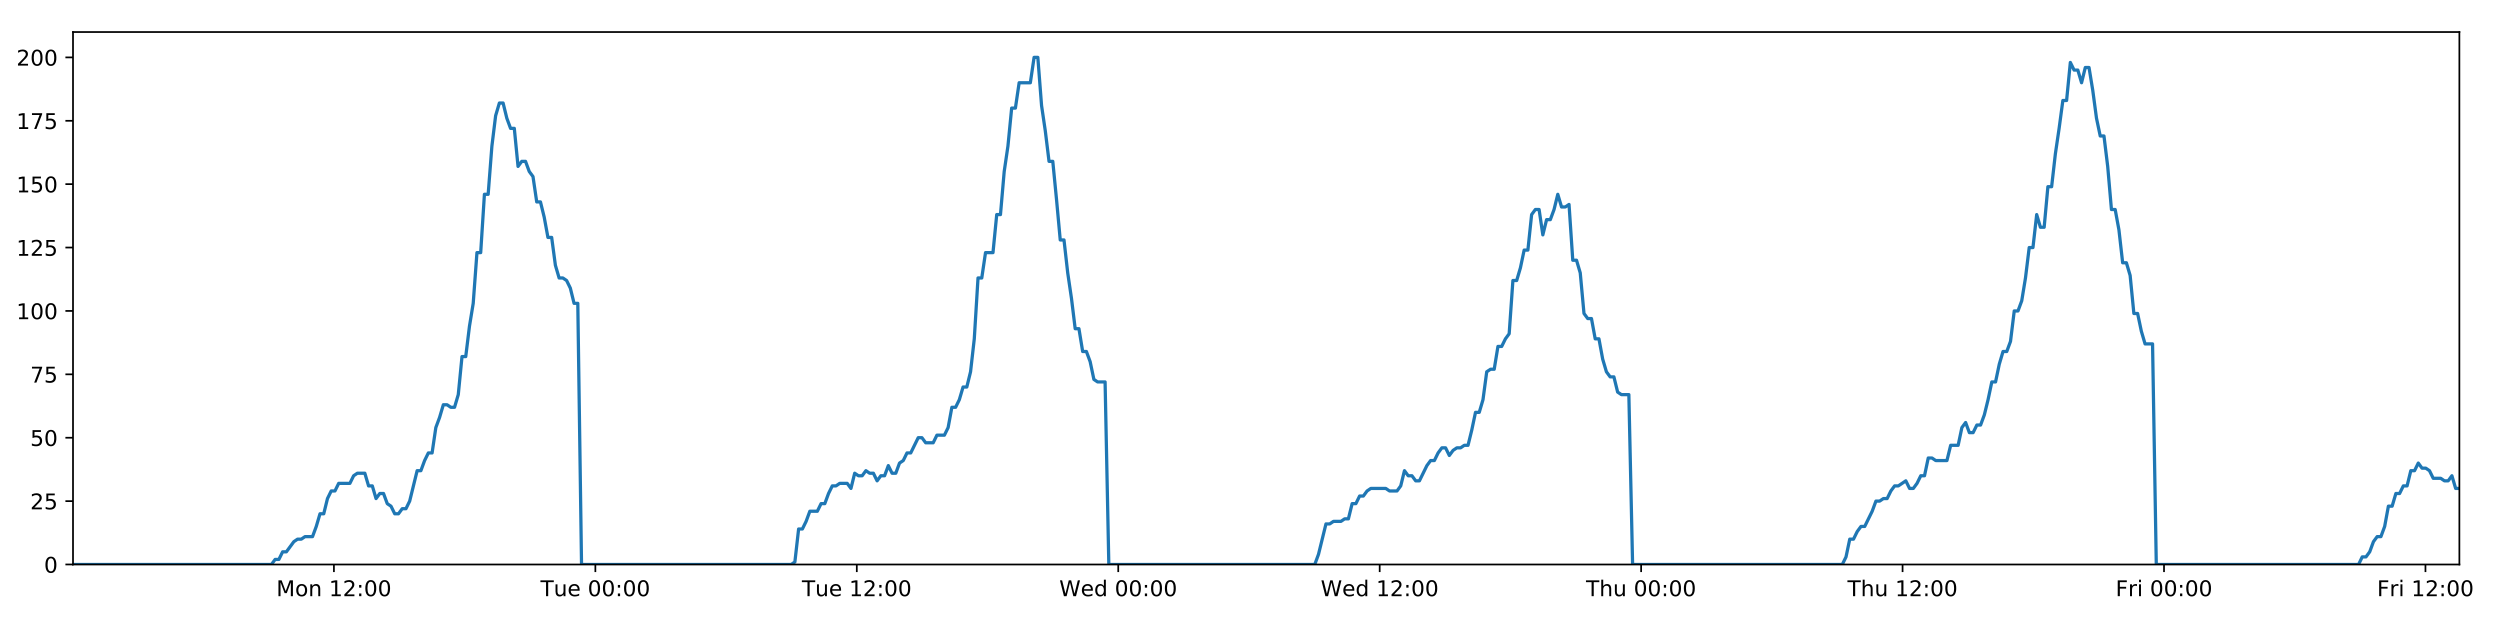
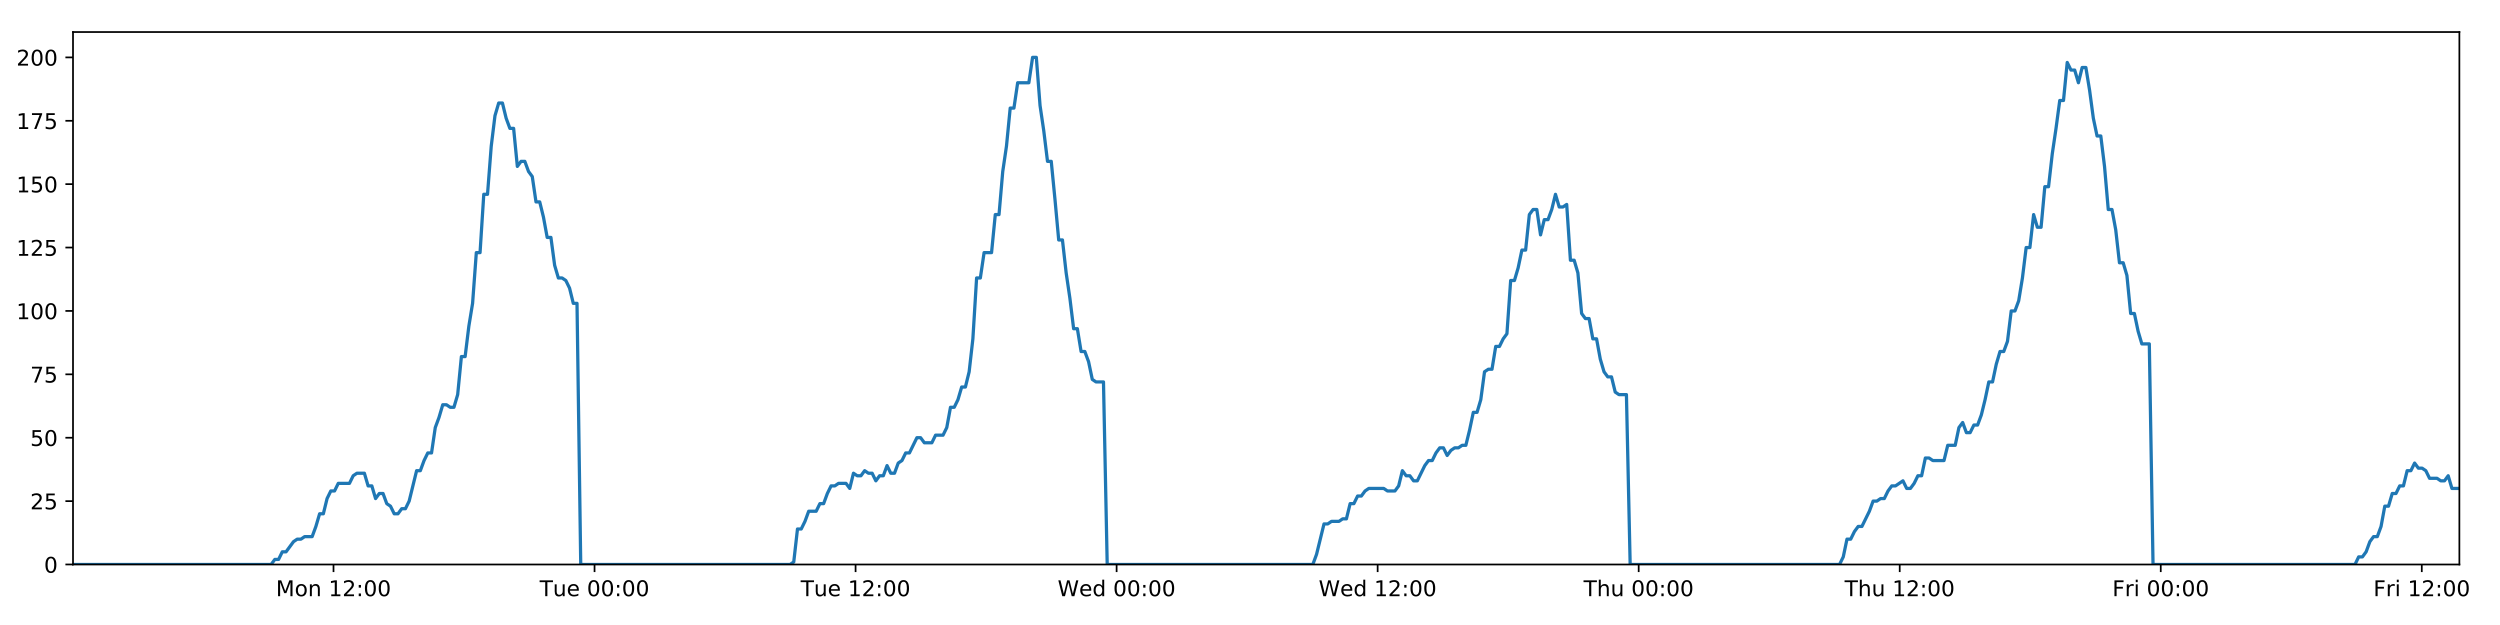
<svg xmlns="http://www.w3.org/2000/svg" xmlns:xlink="http://www.w3.org/1999/xlink" height="288pt" version="1.1" viewBox="0 0 1152 288" width="1152pt">
  <defs>
    <style type="text/css">
*{stroke-linecap:butt;stroke-linejoin:round;}
  </style>
  </defs>
  <g id="figure_1">
    <g id="patch_1">
      <path d="M 0 288  L 1152 288  L 1152 0  L 0 0  z " style="fill:#ffffff;" />
    </g>
    <g id="axes_1">
      <g id="patch_2">
        <path d="M 33.64 260.12  L 1133.28 260.12  L 1133.28 14.76  L 33.64 14.76  z " style="fill:#ffffff;" />
      </g>
      <g id="matplotlib.axis_1">
        <g id="xtick_1">
          <g id="line2d_1">
            <defs>
-               <path d="M 0 0  L 0 3.5  " id="m0976e15f6f" style="stroke:#000000;stroke-width:0.8;" />
-             </defs>
-             <g>
-               <use style="stroke:#000000;stroke-width:0.8;" x="153.869" xlink:href="#m0976e15f6f" y="260.12" />
+               <path d="M 0 0  L 0 3.5  " id="mbe8483042b" style="stroke:#000000;stroke-width:0.8;" />
+             </defs>
+             <g>
+               <use style="stroke:#000000;stroke-width:0.8;" x="153.681" xlink:href="#mbe8483042b" y="260.12" />
            </g>
          </g>
          <g id="text_1">
            <defs>
              <path d="M 9.812 72.906  L 24.516 72.906  L 43.109 23.297  L 61.812 72.906  L 76.516 72.906  L 76.516 0  L 66.891 0  L 66.891 64.016  L 48.094 14.016  L 38.188 14.016  L 19.391 64.016  L 19.391 0  L 9.812 0  z " id="DejaVuSans-77" />
              <path d="M 30.609 48.391  Q 23.391 48.391 19.188 42.75  Q 14.984 37.109 14.984 27.297  Q 14.984 17.484 19.156 11.844  Q 23.344 6.203 30.609 6.203  Q 37.797 6.203 41.984 11.859  Q 46.188 17.531 46.188 27.297  Q 46.188 37.016 41.984 42.703  Q 37.797 48.391 30.609 48.391  z M 30.609 56  Q 42.328 56 49.016 48.375  Q 55.719 40.766 55.719 27.297  Q 55.719 13.875 49.016 6.219  Q 42.328 -1.422 30.609 -1.422  Q 18.844 -1.422 12.172 6.219  Q 5.516 13.875 5.516 27.297  Q 5.516 40.766 12.172 48.375  Q 18.844 56 30.609 56  z " id="DejaVuSans-111" />
              <path d="M 54.891 33.016  L 54.891 0  L 45.906 0  L 45.906 32.719  Q 45.906 40.484 42.875 44.328  Q 39.844 48.188 33.797 48.188  Q 26.516 48.188 22.312 43.547  Q 18.109 38.922 18.109 30.906  L 18.109 0  L 9.078 0  L 9.078 54.688  L 18.109 54.688  L 18.109 46.188  Q 21.344 51.125 25.703 53.562  Q 30.078 56 35.797 56  Q 45.219 56 50.047 50.172  Q 54.891 44.344 54.891 33.016  z " id="DejaVuSans-110" />
              <path id="DejaVuSans-32" />
              <path d="M 12.406 8.297  L 28.516 8.297  L 28.516 63.922  L 10.984 60.406  L 10.984 69.391  L 28.422 72.906  L 38.281 72.906  L 38.281 8.297  L 54.391 8.297  L 54.391 0  L 12.406 0  z " id="DejaVuSans-49" />
              <path d="M 19.188 8.297  L 53.609 8.297  L 53.609 0  L 7.328 0  L 7.328 8.297  Q 12.938 14.109 22.625 23.891  Q 32.328 33.688 34.812 36.531  Q 39.547 41.844 41.422 45.531  Q 43.312 49.219 43.312 52.781  Q 43.312 58.594 39.234 62.25  Q 35.156 65.922 28.609 65.922  Q 23.969 65.922 18.812 64.312  Q 13.672 62.703 7.812 59.422  L 7.812 69.391  Q 13.766 71.781 18.938 73  Q 24.125 74.219 28.422 74.219  Q 39.75 74.219 46.484 68.547  Q 53.219 62.891 53.219 53.422  Q 53.219 48.922 51.531 44.891  Q 49.859 40.875 45.406 35.406  Q 44.188 33.984 37.641 27.219  Q 31.109 20.453 19.188 8.297  z " id="DejaVuSans-50" />
              <path d="M 11.719 12.406  L 22.016 12.406  L 22.016 0  L 11.719 0  z M 11.719 51.703  L 22.016 51.703  L 22.016 39.312  L 11.719 39.312  z " id="DejaVuSans-58" />
              <path d="M 31.781 66.406  Q 24.172 66.406 20.328 58.906  Q 16.5 51.422 16.5 36.375  Q 16.5 21.391 20.328 13.891  Q 24.172 6.391 31.781 6.391  Q 39.453 6.391 43.281 13.891  Q 47.125 21.391 47.125 36.375  Q 47.125 51.422 43.281 58.906  Q 39.453 66.406 31.781 66.406  z M 31.781 74.219  Q 44.047 74.219 50.516 64.516  Q 56.984 54.828 56.984 36.375  Q 56.984 17.969 50.516 8.266  Q 44.047 -1.422 31.781 -1.422  Q 19.531 -1.422 13.062 8.266  Q 6.594 17.969 6.594 36.375  Q 6.594 54.828 13.062 64.516  Q 19.531 74.219 31.781 74.219  z " id="DejaVuSans-48" />
            </defs>
-             <g transform="translate(127.3279 274.7184)scale(0.1 -0.1)">
+             <g transform="translate(127.1402 274.7184)scale(0.1 -0.1)">
              <use xlink:href="#DejaVuSans-77" />
              <use x="86.279" xlink:href="#DejaVuSans-111" />
              <use x="147.461" xlink:href="#DejaVuSans-110" />
              <use x="210.84" xlink:href="#DejaVuSans-32" />
              <use x="242.627" xlink:href="#DejaVuSans-49" />
              <use x="306.25" xlink:href="#DejaVuSans-50" />
              <use x="369.873" xlink:href="#DejaVuSans-58" />
              <use x="403.564" xlink:href="#DejaVuSans-48" />
              <use x="467.188" xlink:href="#DejaVuSans-48" />
            </g>
          </g>
        </g>
        <g id="xtick_2">
          <g id="line2d_2">
            <g>
-               <use style="stroke:#000000;stroke-width:0.8;" x="274.341" xlink:href="#m0976e15f6f" y="260.12" />
+               <use style="stroke:#000000;stroke-width:0.8;" x="273.965" xlink:href="#mbe8483042b" y="260.12" />
            </g>
          </g>
          <g id="text_2">
            <defs>
              <path d="M -0.297 72.906  L 61.375 72.906  L 61.375 64.594  L 35.5 64.594  L 35.5 0  L 25.594 0  L 25.594 64.594  L -0.297 64.594  z " id="DejaVuSans-84" />
              <path d="M 8.5 21.578  L 8.5 54.688  L 17.484 54.688  L 17.484 21.922  Q 17.484 14.156 20.5 10.266  Q 23.531 6.391 29.594 6.391  Q 36.859 6.391 41.078 11.031  Q 45.312 15.672 45.312 23.688  L 45.312 54.688  L 54.297 54.688  L 54.297 0  L 45.312 0  L 45.312 8.406  Q 42.047 3.422 37.719 1  Q 33.406 -1.422 27.688 -1.422  Q 18.266 -1.422 13.375 4.438  Q 8.5 10.297 8.5 21.578  z M 31.109 56  z " id="DejaVuSans-117" />
              <path d="M 56.203 29.594  L 56.203 25.203  L 14.891 25.203  Q 15.484 15.922 20.484 11.062  Q 25.484 6.203 34.422 6.203  Q 39.594 6.203 44.453 7.469  Q 49.312 8.734 54.109 11.281  L 54.109 2.781  Q 49.266 0.734 44.188 -0.344  Q 39.109 -1.422 33.891 -1.422  Q 20.797 -1.422 13.156 6.188  Q 5.516 13.812 5.516 26.812  Q 5.516 40.234 12.766 48.109  Q 20.016 56 32.328 56  Q 43.359 56 49.781 48.891  Q 56.203 41.797 56.203 29.594  z M 47.219 32.234  Q 47.125 39.594 43.094 43.984  Q 39.062 48.391 32.422 48.391  Q 24.906 48.391 20.391 44.141  Q 15.875 39.891 15.188 32.172  z " id="DejaVuSans-101" />
            </defs>
-             <g transform="translate(249.0554 274.7184)scale(0.1 -0.1)">
+             <g transform="translate(248.6795 274.7184)scale(0.1 -0.1)">
              <use xlink:href="#DejaVuSans-84" />
              <use x="60.85" xlink:href="#DejaVuSans-117" />
              <use x="124.229" xlink:href="#DejaVuSans-101" />
              <use x="185.752" xlink:href="#DejaVuSans-32" />
              <use x="217.539" xlink:href="#DejaVuSans-48" />
              <use x="281.162" xlink:href="#DejaVuSans-48" />
              <use x="344.785" xlink:href="#DejaVuSans-58" />
              <use x="378.477" xlink:href="#DejaVuSans-48" />
              <use x="442.1" xlink:href="#DejaVuSans-48" />
            </g>
          </g>
        </g>
        <g id="xtick_3">
          <g id="line2d_3">
            <g>
-               <use style="stroke:#000000;stroke-width:0.8;" x="394.814" xlink:href="#m0976e15f6f" y="260.12" />
+               <use style="stroke:#000000;stroke-width:0.8;" x="394.25" xlink:href="#mbe8483042b" y="260.12" />
            </g>
          </g>
          <g id="text_3">
-             <g transform="translate(369.5282 274.7184)scale(0.1 -0.1)">
+             <g transform="translate(368.9641 274.7184)scale(0.1 -0.1)">
              <use xlink:href="#DejaVuSans-84" />
              <use x="60.85" xlink:href="#DejaVuSans-117" />
              <use x="124.229" xlink:href="#DejaVuSans-101" />
              <use x="185.752" xlink:href="#DejaVuSans-32" />
              <use x="217.539" xlink:href="#DejaVuSans-49" />
              <use x="281.162" xlink:href="#DejaVuSans-50" />
              <use x="344.785" xlink:href="#DejaVuSans-58" />
              <use x="378.477" xlink:href="#DejaVuSans-48" />
              <use x="442.1" xlink:href="#DejaVuSans-48" />
            </g>
          </g>
        </g>
        <g id="xtick_4">
          <g id="line2d_4">
            <g>
-               <use style="stroke:#000000;stroke-width:0.8;" x="515.287" xlink:href="#m0976e15f6f" y="260.12" />
+               <use style="stroke:#000000;stroke-width:0.8;" x="514.535" xlink:href="#mbe8483042b" y="260.12" />
            </g>
          </g>
          <g id="text_4">
            <defs>
              <path d="M 3.328 72.906  L 13.281 72.906  L 28.609 11.281  L 43.891 72.906  L 54.984 72.906  L 70.312 11.281  L 85.594 72.906  L 95.609 72.906  L 77.297 0  L 64.891 0  L 49.516 63.281  L 33.984 0  L 21.578 0  z " id="DejaVuSans-87" />
              <path d="M 45.406 46.391  L 45.406 75.984  L 54.391 75.984  L 54.391 0  L 45.406 0  L 45.406 8.203  Q 42.578 3.328 38.25 0.953  Q 33.938 -1.422 27.875 -1.422  Q 17.969 -1.422 11.734 6.484  Q 5.516 14.406 5.516 27.297  Q 5.516 40.188 11.734 48.094  Q 17.969 56 27.875 56  Q 33.938 56 38.25 53.625  Q 42.578 51.266 45.406 46.391  z M 14.797 27.297  Q 14.797 17.391 18.875 11.75  Q 22.953 6.109 30.078 6.109  Q 37.203 6.109 41.297 11.75  Q 45.406 17.391 45.406 27.297  Q 45.406 37.203 41.297 42.844  Q 37.203 48.484 30.078 48.484  Q 22.953 48.484 18.875 42.844  Q 14.797 37.203 14.797 27.297  z " id="DejaVuSans-100" />
            </defs>
-             <g transform="translate(488.0979 274.7184)scale(0.1 -0.1)">
+             <g transform="translate(487.3457 274.7184)scale(0.1 -0.1)">
              <use xlink:href="#DejaVuSans-87" />
              <use x="98.799" xlink:href="#DejaVuSans-101" />
              <use x="160.322" xlink:href="#DejaVuSans-100" />
              <use x="223.799" xlink:href="#DejaVuSans-32" />
              <use x="255.586" xlink:href="#DejaVuSans-48" />
              <use x="319.209" xlink:href="#DejaVuSans-48" />
              <use x="382.832" xlink:href="#DejaVuSans-58" />
              <use x="416.523" xlink:href="#DejaVuSans-48" />
              <use x="480.146" xlink:href="#DejaVuSans-48" />
            </g>
          </g>
        </g>
        <g id="xtick_5">
          <g id="line2d_5">
            <g>
-               <use style="stroke:#000000;stroke-width:0.8;" x="635.76" xlink:href="#m0976e15f6f" y="260.12" />
+               <use style="stroke:#000000;stroke-width:0.8;" x="634.819" xlink:href="#mbe8483042b" y="260.12" />
            </g>
          </g>
          <g id="text_5">
-             <g transform="translate(608.5707 274.7184)scale(0.1 -0.1)">
+             <g transform="translate(607.6303 274.7184)scale(0.1 -0.1)">
              <use xlink:href="#DejaVuSans-87" />
              <use x="98.799" xlink:href="#DejaVuSans-101" />
              <use x="160.322" xlink:href="#DejaVuSans-100" />
              <use x="223.799" xlink:href="#DejaVuSans-32" />
              <use x="255.586" xlink:href="#DejaVuSans-49" />
              <use x="319.209" xlink:href="#DejaVuSans-50" />
              <use x="382.832" xlink:href="#DejaVuSans-58" />
              <use x="416.523" xlink:href="#DejaVuSans-48" />
              <use x="480.146" xlink:href="#DejaVuSans-48" />
            </g>
          </g>
        </g>
        <g id="xtick_6">
          <g id="line2d_6">
            <g>
-               <use style="stroke:#000000;stroke-width:0.8;" x="756.233" xlink:href="#m0976e15f6f" y="260.12" />
+               <use style="stroke:#000000;stroke-width:0.8;" x="755.104" xlink:href="#mbe8483042b" y="260.12" />
            </g>
          </g>
          <g id="text_6">
            <defs>
              <path d="M 54.891 33.016  L 54.891 0  L 45.906 0  L 45.906 32.719  Q 45.906 40.484 42.875 44.328  Q 39.844 48.188 33.797 48.188  Q 26.516 48.188 22.312 43.547  Q 18.109 38.922 18.109 30.906  L 18.109 0  L 9.078 0  L 9.078 75.984  L 18.109 75.984  L 18.109 46.188  Q 21.344 51.125 25.703 53.562  Q 30.078 56 35.797 56  Q 45.219 56 50.047 50.172  Q 54.891 44.344 54.891 33.016  z " id="DejaVuSans-104" />
            </defs>
-             <g transform="translate(730.8427 274.7184)scale(0.1 -0.1)">
+             <g transform="translate(729.7142 274.7184)scale(0.1 -0.1)">
              <use xlink:href="#DejaVuSans-84" />
              <use x="61.084" xlink:href="#DejaVuSans-104" />
              <use x="124.463" xlink:href="#DejaVuSans-117" />
              <use x="187.842" xlink:href="#DejaVuSans-32" />
              <use x="219.629" xlink:href="#DejaVuSans-48" />
              <use x="283.252" xlink:href="#DejaVuSans-48" />
              <use x="346.875" xlink:href="#DejaVuSans-58" />
              <use x="380.566" xlink:href="#DejaVuSans-48" />
              <use x="444.189" xlink:href="#DejaVuSans-48" />
            </g>
          </g>
        </g>
        <g id="xtick_7">
          <g id="line2d_7">
            <g>
-               <use style="stroke:#000000;stroke-width:0.8;" x="876.705" xlink:href="#m0976e15f6f" y="260.12" />
+               <use style="stroke:#000000;stroke-width:0.8;" x="875.389" xlink:href="#mbe8483042b" y="260.12" />
            </g>
          </g>
          <g id="text_7">
-             <g transform="translate(851.3155 274.7184)scale(0.1 -0.1)">
+             <g transform="translate(849.9988 274.7184)scale(0.1 -0.1)">
              <use xlink:href="#DejaVuSans-84" />
              <use x="61.084" xlink:href="#DejaVuSans-104" />
              <use x="124.463" xlink:href="#DejaVuSans-117" />
              <use x="187.842" xlink:href="#DejaVuSans-32" />
              <use x="219.629" xlink:href="#DejaVuSans-49" />
              <use x="283.252" xlink:href="#DejaVuSans-50" />
              <use x="346.875" xlink:href="#DejaVuSans-58" />
              <use x="380.566" xlink:href="#DejaVuSans-48" />
              <use x="444.189" xlink:href="#DejaVuSans-48" />
            </g>
          </g>
        </g>
        <g id="xtick_8">
          <g id="line2d_8">
            <g>
-               <use style="stroke:#000000;stroke-width:0.8;" x="997.178" xlink:href="#m0976e15f6f" y="260.12" />
+               <use style="stroke:#000000;stroke-width:0.8;" x="995.673" xlink:href="#mbe8483042b" y="260.12" />
            </g>
          </g>
          <g id="text_8">
            <defs>
              <path d="M 9.812 72.906  L 51.703 72.906  L 51.703 64.594  L 19.672 64.594  L 19.672 43.109  L 48.578 43.109  L 48.578 34.812  L 19.672 34.812  L 19.672 0  L 9.812 0  z " id="DejaVuSans-70" />
              <path d="M 41.109 46.297  Q 39.594 47.172 37.812 47.578  Q 36.031 48 33.891 48  Q 26.266 48 22.188 43.047  Q 18.109 38.094 18.109 28.812  L 18.109 0  L 9.078 0  L 9.078 54.688  L 18.109 54.688  L 18.109 46.188  Q 20.953 51.172 25.484 53.578  Q 30.031 56 36.531 56  Q 37.453 56 38.578 55.875  Q 39.703 55.766 41.062 55.516  z " id="DejaVuSans-114" />
              <path d="M 9.422 54.688  L 18.406 54.688  L 18.406 0  L 9.422 0  z M 9.422 75.984  L 18.406 75.984  L 18.406 64.594  L 9.422 64.594  z " id="DejaVuSans-105" />
            </defs>
-             <g transform="translate(974.8649 274.7184)scale(0.1 -0.1)">
+             <g transform="translate(973.36 274.7184)scale(0.1 -0.1)">
              <use xlink:href="#DejaVuSans-70" />
              <use x="57.41" xlink:href="#DejaVuSans-114" />
              <use x="98.523" xlink:href="#DejaVuSans-105" />
              <use x="126.307" xlink:href="#DejaVuSans-32" />
              <use x="158.094" xlink:href="#DejaVuSans-48" />
              <use x="221.717" xlink:href="#DejaVuSans-48" />
              <use x="285.34" xlink:href="#DejaVuSans-58" />
              <use x="319.031" xlink:href="#DejaVuSans-48" />
              <use x="382.654" xlink:href="#DejaVuSans-48" />
            </g>
          </g>
        </g>
        <g id="xtick_9">
          <g id="line2d_9">
            <g>
-               <use style="stroke:#000000;stroke-width:0.8;" x="1117.651" xlink:href="#m0976e15f6f" y="260.12" />
+               <use style="stroke:#000000;stroke-width:0.8;" x="1115.958" xlink:href="#mbe8483042b" y="260.12" />
            </g>
          </g>
          <g id="text_9">
-             <g transform="translate(1095.338 274.7184)scale(0.1 -0.1)">
+             <g transform="translate(1093.645 274.7184)scale(0.1 -0.1)">
              <use xlink:href="#DejaVuSans-70" />
              <use x="57.41" xlink:href="#DejaVuSans-114" />
              <use x="98.523" xlink:href="#DejaVuSans-105" />
              <use x="126.307" xlink:href="#DejaVuSans-32" />
              <use x="158.094" xlink:href="#DejaVuSans-49" />
              <use x="221.717" xlink:href="#DejaVuSans-50" />
              <use x="285.34" xlink:href="#DejaVuSans-58" />
              <use x="319.031" xlink:href="#DejaVuSans-48" />
              <use x="382.654" xlink:href="#DejaVuSans-48" />
            </g>
          </g>
        </g>
      </g>
      <g id="matplotlib.axis_2">
        <g id="ytick_1">
          <g id="line2d_10">
            <defs>
-               <path d="M 0 0  L -3.5 0  " id="m50fb101cd9" style="stroke:#000000;stroke-width:0.8;" />
-             </defs>
-             <g>
-               <use style="stroke:#000000;stroke-width:0.8;" x="33.64" xlink:href="#m50fb101cd9" y="260.12" />
+               <path d="M 0 0  L -3.5 0  " id="m77abf589a1" style="stroke:#000000;stroke-width:0.8;" />
+             </defs>
+             <g>
+               <use style="stroke:#000000;stroke-width:0.8;" x="33.64" xlink:href="#m77abf589a1" y="260.12" />
            </g>
          </g>
          <g id="text_10">
            <g transform="translate(20.2775 263.9192)scale(0.1 -0.1)">
              <use xlink:href="#DejaVuSans-48" />
            </g>
          </g>
        </g>
        <g id="ytick_2">
          <g id="line2d_11">
            <g>
-               <use style="stroke:#000000;stroke-width:0.8;" x="33.64" xlink:href="#m50fb101cd9" y="230.91" />
+               <use style="stroke:#000000;stroke-width:0.8;" x="33.64" xlink:href="#m77abf589a1" y="230.91" />
            </g>
          </g>
          <g id="text_11">
            <defs>
              <path d="M 10.797 72.906  L 49.516 72.906  L 49.516 64.594  L 19.828 64.594  L 19.828 46.734  Q 21.969 47.469 24.109 47.828  Q 26.266 48.188 28.422 48.188  Q 40.625 48.188 47.75 41.5  Q 54.891 34.812 54.891 23.391  Q 54.891 11.625 47.562 5.094  Q 40.234 -1.422 26.906 -1.422  Q 22.312 -1.422 17.547 -0.641  Q 12.797 0.141 7.719 1.703  L 7.719 11.625  Q 12.109 9.234 16.797 8.062  Q 21.484 6.891 26.703 6.891  Q 35.156 6.891 40.078 11.328  Q 45.016 15.766 45.016 23.391  Q 45.016 31 40.078 35.438  Q 35.156 39.891 26.703 39.891  Q 22.75 39.891 18.812 39.016  Q 14.891 38.141 10.797 36.281  z " id="DejaVuSans-53" />
            </defs>
            <g transform="translate(13.915 234.7097)scale(0.1 -0.1)">
              <use xlink:href="#DejaVuSans-50" />
              <use x="63.623" xlink:href="#DejaVuSans-53" />
            </g>
          </g>
        </g>
        <g id="ytick_3">
          <g id="line2d_12">
            <g>
-               <use style="stroke:#000000;stroke-width:0.8;" x="33.64" xlink:href="#m50fb101cd9" y="201.701" />
+               <use style="stroke:#000000;stroke-width:0.8;" x="33.64" xlink:href="#m77abf589a1" y="201.701" />
            </g>
          </g>
          <g id="text_12">
            <g transform="translate(13.915 205.5002)scale(0.1 -0.1)">
              <use xlink:href="#DejaVuSans-53" />
              <use x="63.623" xlink:href="#DejaVuSans-48" />
            </g>
          </g>
        </g>
        <g id="ytick_4">
          <g id="line2d_13">
            <g>
-               <use style="stroke:#000000;stroke-width:0.8;" x="33.64" xlink:href="#m50fb101cd9" y="172.491" />
+               <use style="stroke:#000000;stroke-width:0.8;" x="33.64" xlink:href="#m77abf589a1" y="172.491" />
            </g>
          </g>
          <g id="text_13">
            <defs>
              <path d="M 8.203 72.906  L 55.078 72.906  L 55.078 68.703  L 28.609 0  L 18.312 0  L 43.219 64.594  L 8.203 64.594  z " id="DejaVuSans-55" />
            </defs>
            <g transform="translate(13.915 176.2906)scale(0.1 -0.1)">
              <use xlink:href="#DejaVuSans-55" />
              <use x="63.623" xlink:href="#DejaVuSans-53" />
            </g>
          </g>
        </g>
        <g id="ytick_5">
          <g id="line2d_14">
            <g>
-               <use style="stroke:#000000;stroke-width:0.8;" x="33.64" xlink:href="#m50fb101cd9" y="143.282" />
+               <use style="stroke:#000000;stroke-width:0.8;" x="33.64" xlink:href="#m77abf589a1" y="143.282" />
            </g>
          </g>
          <g id="text_14">
            <g transform="translate(7.5525 147.0811)scale(0.1 -0.1)">
              <use xlink:href="#DejaVuSans-49" />
              <use x="63.623" xlink:href="#DejaVuSans-48" />
              <use x="127.246" xlink:href="#DejaVuSans-48" />
            </g>
          </g>
        </g>
        <g id="ytick_6">
          <g id="line2d_15">
            <g>
-               <use style="stroke:#000000;stroke-width:0.8;" x="33.64" xlink:href="#m50fb101cd9" y="114.072" />
+               <use style="stroke:#000000;stroke-width:0.8;" x="33.64" xlink:href="#m77abf589a1" y="114.072" />
            </g>
          </g>
          <g id="text_15">
            <g transform="translate(7.5525 117.8716)scale(0.1 -0.1)">
              <use xlink:href="#DejaVuSans-49" />
              <use x="63.623" xlink:href="#DejaVuSans-50" />
              <use x="127.246" xlink:href="#DejaVuSans-53" />
            </g>
          </g>
        </g>
        <g id="ytick_7">
          <g id="line2d_16">
            <g>
-               <use style="stroke:#000000;stroke-width:0.8;" x="33.64" xlink:href="#m50fb101cd9" y="84.863" />
+               <use style="stroke:#000000;stroke-width:0.8;" x="33.64" xlink:href="#m77abf589a1" y="84.863" />
            </g>
          </g>
          <g id="text_16">
            <g transform="translate(7.5525 88.66208)scale(0.1 -0.1)">
              <use xlink:href="#DejaVuSans-49" />
              <use x="63.623" xlink:href="#DejaVuSans-53" />
              <use x="127.246" xlink:href="#DejaVuSans-48" />
            </g>
          </g>
        </g>
        <g id="ytick_8">
          <g id="line2d_17">
            <g>
-               <use style="stroke:#000000;stroke-width:0.8;" x="33.64" xlink:href="#m50fb101cd9" y="55.653" />
+               <use style="stroke:#000000;stroke-width:0.8;" x="33.64" xlink:href="#m77abf589a1" y="55.653" />
            </g>
          </g>
          <g id="text_17">
            <g transform="translate(7.5525 59.45255)scale(0.1 -0.1)">
              <use xlink:href="#DejaVuSans-49" />
              <use x="63.623" xlink:href="#DejaVuSans-55" />
              <use x="127.246" xlink:href="#DejaVuSans-53" />
            </g>
          </g>
        </g>
        <g id="ytick_9">
          <g id="line2d_18">
            <g>
-               <use style="stroke:#000000;stroke-width:0.8;" x="33.64" xlink:href="#m50fb101cd9" y="26.444" />
+               <use style="stroke:#000000;stroke-width:0.8;" x="33.64" xlink:href="#m77abf589a1" y="26.444" />
            </g>
          </g>
          <g id="text_18">
            <g transform="translate(7.5525 30.24303)scale(0.1 -0.1)">
              <use xlink:href="#DejaVuSans-50" />
              <use x="63.623" xlink:href="#DejaVuSans-48" />
              <use x="127.246" xlink:href="#DejaVuSans-48" />
            </g>
          </g>
        </g>
      </g>
      <g id="line2d_19">
-         <path clip-path="url(#peff3fa0cee)" d="M 33.64 260.12  L 125.065 260.12  L 126.787 257.783  L 128.511 257.783  L 130.235 254.278  L 131.958 254.278  L 135.402 249.605  L 137.124 248.436  L 138.845 248.436  L 140.567 247.268  L 144.011 247.268  L 145.734 242.594  L 147.455 236.752  L 149.176 236.752  L 150.899 229.742  L 152.623 226.237  L 154.345 226.237  L 156.067 222.732  L 161.231 222.732  L 162.952 219.227  L 164.673 218.058  L 168.117 218.058  L 169.838 223.9  L 171.56 223.9  L 173.284 229.742  L 175.005 227.405  L 176.727 227.405  L 178.448 232.079  L 180.169 233.247  L 181.892 236.752  L 183.614 236.752  L 185.338 234.416  L 187.058 234.416  L 188.779 230.91  L 192.221 216.89  L 193.941 216.89  L 195.662 212.216  L 197.385 208.711  L 199.108 208.711  L 200.829 197.027  L 202.557 192.354  L 204.285 186.512  L 206.006 186.512  L 207.728 187.68  L 209.449 187.68  L 211.171 181.838  L 212.892 164.313  L 214.613 164.313  L 216.334 150.292  L 218.056 139.777  L 219.779 116.409  L 221.5 116.409  L 223.221 89.536  L 224.945 89.536  L 226.665 67.337  L 228.386 53.317  L 230.106 47.475  L 231.827 47.475  L 233.548 54.485  L 235.268 59.158  L 236.99 59.158  L 238.712 76.684  L 240.432 74.347  L 242.156 74.347  L 243.879 79.021  L 245.599 81.358  L 247.322 93.042  L 249.043 93.042  L 250.763 100.052  L 252.484 109.399  L 254.203 109.399  L 255.925 122.251  L 257.645 128.093  L 259.369 128.093  L 261.088 129.261  L 262.809 132.766  L 264.53 139.777  L 266.249 139.777  L 267.968 260.12  L 364.586 260.12  L 366.279 258.952  L 368.005 243.763  L 369.73 243.763  L 371.454 240.258  L 373.176 235.584  L 376.624 235.584  L 378.345 232.079  L 380.067 232.079  L 381.789 227.405  L 383.511 223.9  L 385.231 223.9  L 386.954 222.732  L 390.395 222.732  L 392.117 225.069  L 393.841 218.058  L 395.566 219.227  L 397.286 219.227  L 399.008 216.89  L 400.73 218.058  L 402.452 218.058  L 404.172 221.563  L 405.893 219.227  L 407.615 219.227  L 409.338 214.553  L 411.058 218.058  L 412.778 218.058  L 414.498 213.385  L 416.222 212.216  L 417.946 208.711  L 419.668 208.711  L 423.109 201.701  L 424.833 201.701  L 426.557 204.038  L 430.01 204.038  L 431.73 200.533  L 435.175 200.533  L 436.898 197.027  L 438.62 187.68  L 440.341 187.68  L 442.061 184.175  L 443.782 178.333  L 445.504 178.333  L 447.228 171.323  L 448.949 156.134  L 450.671 128.093  L 452.397 128.093  L 454.125 116.409  L 457.567 116.409  L 459.293 98.883  L 461.015 98.883  L 462.736 79.021  L 464.456 67.337  L 466.177 49.811  L 467.898 49.811  L 469.621 38.128  L 474.782 38.128  L 476.507 26.444  L 478.231 26.444  L 479.951 48.643  L 481.673 60.327  L 483.394 74.347  L 485.119 74.347  L 486.839 91.873  L 488.559 110.567  L 490.285 110.567  L 492.005 125.756  L 493.726 137.44  L 495.446 151.461  L 497.172 151.461  L 498.893 161.976  L 500.614 161.976  L 502.34 166.65  L 504.06 174.828  L 505.782 175.997  L 509.225 175.997  L 510.945 260.12  L 605.84 260.12  L 607.56 255.446  L 611.003 241.426  L 612.727 241.426  L 614.448 240.258  L 617.896 240.258  L 619.617 239.089  L 621.338 239.089  L 623.062 232.079  L 624.785 232.079  L 626.506 228.574  L 628.23 228.574  L 629.952 226.237  L 631.675 225.069  L 638.564 225.069  L 640.293 226.237  L 643.734 226.237  L 645.455 223.9  L 647.178 216.89  L 648.899 219.227  L 650.623 219.227  L 652.347 221.563  L 654.068 221.563  L 657.51 214.553  L 659.234 212.216  L 660.958 212.216  L 662.678 208.711  L 664.402 206.374  L 666.126 206.374  L 667.847 209.88  L 669.57 207.543  L 671.293 206.374  L 673.018 206.374  L 674.743 205.206  L 676.464 205.206  L 678.186 198.196  L 679.909 190.017  L 681.634 190.017  L 683.359 184.175  L 685.082 171.323  L 686.803 170.155  L 688.529 170.155  L 690.253 159.639  L 691.978 159.639  L 693.7 156.134  L 695.424 153.797  L 697.148 129.261  L 698.885 129.261  L 700.606 123.419  L 702.328 115.241  L 704.051 115.241  L 705.773 98.883  L 707.494 96.547  L 709.216 96.547  L 710.939 108.23  L 712.666 101.22  L 714.386 101.22  L 716.106 96.547  L 717.83 89.536  L 719.559 95.378  L 721.284 95.378  L 723.007 94.21  L 724.732 119.914  L 726.456 119.914  L 728.176 125.756  L 729.9 144.45  L 731.624 146.787  L 733.347 146.787  L 735.071 156.134  L 736.791 156.134  L 738.515 165.481  L 740.239 171.323  L 741.96 173.66  L 743.684 173.66  L 745.408 180.67  L 747.128 181.838  L 750.576 181.838  L 752.301 260.12  L 848.929 260.12  L 850.649 256.615  L 852.369 248.436  L 854.09 248.436  L 855.814 244.931  L 857.535 242.594  L 859.256 242.594  L 862.701 235.584  L 864.424 230.91  L 866.149 230.91  L 867.869 229.742  L 869.591 229.742  L 871.312 226.237  L 873.036 223.9  L 874.758 223.9  L 878.202 221.563  L 879.923 225.069  L 881.647 225.069  L 883.368 222.732  L 885.09 219.227  L 886.812 219.227  L 888.534 211.048  L 890.256 211.048  L 891.977 212.216  L 897.145 212.216  L 898.868 205.206  L 902.312 205.206  L 904.035 197.027  L 905.758 194.691  L 907.482 199.364  L 909.205 199.364  L 910.936 195.859  L 912.658 195.859  L 914.379 191.186  L 916.101 184.175  L 917.823 175.997  L 919.546 175.997  L 921.268 167.818  L 922.993 161.976  L 924.716 161.976  L 926.44 157.302  L 928.165 143.282  L 929.891 143.282  L 931.615 138.608  L 933.338 128.093  L 935.062 114.072  L 936.784 114.072  L 938.505 98.883  L 940.226 104.725  L 941.947 104.725  L 943.67 86.031  L 945.391 86.031  L 947.12 70.842  L 948.842 59.158  L 950.565 46.306  L 952.289 46.306  L 954.014 28.781  L 955.738 32.286  L 957.459 32.286  L 959.182 38.128  L 960.902 31.117  L 962.622 31.117  L 964.343 41.633  L 966.064 54.485  L 967.786 62.664  L 969.507 62.664  L 971.226 76.684  L 972.954 96.547  L 974.674 96.547  L 976.398 105.894  L 978.121 121.083  L 979.842 121.083  L 981.563 126.925  L 983.286 144.45  L 985.009 144.45  L 986.73 152.629  L 988.451 158.471  L 991.896 158.471  L 993.616 260.12  L 1086.828 260.12  L 1088.521 256.615  L 1090.242 256.615  L 1091.963 254.278  L 1093.684 249.605  L 1095.405 247.268  L 1097.129 247.268  L 1098.851 242.594  L 1100.573 233.247  L 1102.296 233.247  L 1104.016 227.405  L 1105.736 227.405  L 1107.456 223.9  L 1109.181 223.9  L 1110.901 216.89  L 1112.622 216.89  L 1114.343 213.385  L 1116.064 215.722  L 1117.785 215.722  L 1119.506 216.89  L 1121.227 220.395  L 1124.677 220.395  L 1126.397 221.563  L 1128.118 221.563  L 1129.839 219.227  L 1131.56 225.069  L 1133.28 225.069  L 1133.28 225.069  " style="fill:none;stroke:#1f77b4;stroke-linecap:square;stroke-width:1.5;" />
+         <path clip-path="url(#pbe787a7a0d)" d="M 33.64 260.12  L 124.922 260.12  L 126.642 257.783  L 128.363 257.783  L 130.084 254.278  L 131.805 254.278  L 135.243 249.605  L 136.963 248.436  L 138.681 248.436  L 140.4 247.268  L 143.839 247.268  L 145.558 242.594  L 147.278 236.752  L 148.996 236.752  L 150.716 229.742  L 152.437 226.237  L 154.156 226.237  L 155.876 222.732  L 161.032 222.732  L 162.75 219.227  L 164.468 218.058  L 167.907 218.058  L 169.626 223.9  L 171.344 223.9  L 173.066 229.742  L 174.784 227.405  L 176.504 227.405  L 178.222 232.079  L 179.941 233.247  L 181.66 236.752  L 183.38 236.752  L 185.101 234.416  L 186.818 234.416  L 188.537 230.91  L 191.973 216.89  L 193.691 216.89  L 195.409 212.216  L 197.129 208.711  L 198.85 208.711  L 200.568 197.027  L 202.294 192.354  L 204.018 186.512  L 205.736 186.512  L 207.456 187.68  L 209.174 187.68  L 210.893 181.838  L 212.612 164.313  L 214.33 164.313  L 216.049 150.292  L 217.768 139.777  L 219.488 116.409  L 221.207 116.409  L 222.924 89.536  L 224.646 89.536  L 226.364 67.337  L 228.082 53.317  L 229.799 47.475  L 231.517 47.475  L 233.235 54.485  L 234.953 59.158  L 236.672 59.158  L 238.392 76.684  L 240.109 74.347  L 241.831 74.347  L 243.55 79.021  L 245.268 81.358  L 246.988 93.042  L 248.706 93.042  L 250.424 100.052  L 252.142 109.399  L 253.859 109.399  L 255.578 122.251  L 257.295 128.093  L 259.016 128.093  L 260.733 129.261  L 262.451 132.766  L 264.169 139.777  L 265.886 139.777  L 267.602 260.12  L 364.069 260.12  L 365.759 258.952  L 367.482 243.763  L 369.205 243.763  L 370.926 240.258  L 372.645 235.584  L 376.088 235.584  L 377.807 232.079  L 379.525 232.079  L 381.245 227.405  L 382.964 223.9  L 384.681 223.9  L 386.402 222.732  L 389.838 222.732  L 391.557 225.069  L 393.279 218.058  L 395 219.227  L 396.718 219.227  L 398.437 216.89  L 400.156 218.058  L 401.876 218.058  L 403.594 221.563  L 405.311 219.227  L 407.03 219.227  L 408.751 214.553  L 410.469 218.058  L 412.186 218.058  L 413.903 213.385  L 415.625 212.216  L 417.346 208.711  L 419.065 208.711  L 422.501 201.701  L 424.222 201.701  L 425.943 204.038  L 429.391 204.038  L 431.108 200.533  L 434.547 200.533  L 436.269 197.027  L 437.987 187.68  L 439.705 187.68  L 441.423 184.175  L 443.142 178.333  L 444.86 178.333  L 446.582 171.323  L 448.301 156.134  L 450.02 128.093  L 451.743 128.093  L 453.469 116.409  L 456.905 116.409  L 458.629 98.883  L 460.347 98.883  L 462.065 79.021  L 463.783 67.337  L 465.501 49.811  L 467.219 49.811  L 468.94 38.128  L 474.093 38.128  L 475.815 26.444  L 477.537 26.444  L 479.254 48.643  L 480.973 60.327  L 482.691 74.347  L 484.413 74.347  L 486.131 91.873  L 487.849 110.567  L 489.571 110.567  L 491.289 125.756  L 493.007 137.44  L 494.725 151.461  L 496.448 151.461  L 498.166 161.976  L 499.885 161.976  L 501.608 166.65  L 503.326 174.828  L 505.045 175.997  L 508.482 175.997  L 510.2 260.12  L 604.946 260.12  L 606.664 255.446  L 610.101 241.426  L 611.823 241.426  L 613.541 240.258  L 616.983 240.258  L 618.702 239.089  L 620.42 239.089  L 622.141 232.079  L 623.861 232.079  L 625.58 228.574  L 627.301 228.574  L 629.021 226.237  L 630.741 225.069  L 637.62 225.069  L 639.346 226.237  L 642.782 226.237  L 644.5 223.9  L 646.22 216.89  L 647.938 219.227  L 649.66 219.227  L 651.381 221.563  L 653.099 221.563  L 656.536 214.553  L 658.257 212.216  L 659.978 212.216  L 661.696 208.711  L 663.417 206.374  L 665.138 206.374  L 666.856 209.88  L 668.577 207.543  L 670.297 206.374  L 672.019 206.374  L 673.741 205.206  L 675.46 205.206  L 677.179 198.196  L 678.899 190.017  L 680.622 190.017  L 682.344 184.175  L 684.065 171.323  L 685.782 170.155  L 687.506 170.155  L 689.228 159.639  L 690.949 159.639  L 692.669 156.134  L 694.39 153.797  L 696.112 129.261  L 697.846 129.261  L 699.565 123.419  L 701.283 115.241  L 703.004 115.241  L 704.723 98.883  L 706.442 96.547  L 708.161 96.547  L 709.881 108.23  L 711.605 101.22  L 713.322 101.22  L 715.04 96.547  L 716.762 89.536  L 718.488 95.378  L 720.21 95.378  L 721.931 94.21  L 723.653 119.914  L 725.374 119.914  L 727.091 125.756  L 728.812 144.45  L 730.534 146.787  L 732.254 146.787  L 733.975 156.134  L 735.692 156.134  L 737.414 165.481  L 739.136 171.323  L 740.853 173.66  L 742.575 173.66  L 744.297 180.67  L 746.014 181.838  L 749.457 181.838  L 751.178 260.12  L 847.656 260.12  L 849.373 256.615  L 851.09 248.436  L 852.808 248.436  L 854.529 244.931  L 856.248 242.594  L 857.966 242.594  L 861.407 235.584  L 863.127 230.91  L 864.848 230.91  L 866.566 229.742  L 868.285 229.742  L 870.003 226.237  L 871.725 223.9  L 873.444 223.9  L 876.883 221.563  L 878.602 225.069  L 880.322 225.069  L 882.041 222.732  L 883.76 219.227  L 885.48 219.227  L 887.199 211.048  L 888.918 211.048  L 890.637 212.216  L 895.796 212.216  L 897.517 205.206  L 900.955 205.206  L 902.675 197.027  L 904.396 194.691  L 906.117 199.364  L 907.838 199.364  L 909.566 195.859  L 911.285 195.859  L 913.003 191.186  L 914.723 184.175  L 916.442 175.997  L 918.162 175.997  L 919.882 167.818  L 921.604 161.976  L 923.324 161.976  L 925.046 157.302  L 926.768 143.282  L 928.491 143.282  L 930.212 138.608  L 931.933 128.093  L 933.654 114.072  L 935.373 114.072  L 937.092 98.883  L 938.81 104.725  L 940.529 104.725  L 942.249 86.031  L 943.967 86.031  L 945.693 70.842  L 947.413 59.158  L 949.133 46.306  L 950.855 46.306  L 952.577 28.781  L 954.298 32.286  L 956.016 32.286  L 957.736 38.128  L 959.453 31.117  L 961.171 31.117  L 962.889 41.633  L 964.608 54.485  L 966.327 62.664  L 968.045 62.664  L 969.762 76.684  L 971.487 96.547  L 973.204 96.547  L 974.925 105.894  L 976.646 121.083  L 978.364 121.083  L 980.082 126.925  L 981.803 144.45  L 983.524 144.45  L 985.241 152.629  L 986.959 158.471  L 990.399 158.471  L 992.117 260.12  L 1085.183 260.12  L 1086.873 256.615  L 1088.592 256.615  L 1090.31 254.278  L 1092.028 249.605  L 1093.746 247.268  L 1095.468 247.268  L 1097.188 242.594  L 1098.907 233.247  L 1100.627 233.247  L 1102.344 227.405  L 1104.062 227.405  L 1105.779 223.9  L 1107.501 223.9  L 1109.219 216.89  L 1110.937 216.89  L 1112.655 213.385  L 1114.373 215.722  L 1116.092 215.722  L 1117.81 216.89  L 1119.528 220.395  L 1122.973 220.395  L 1124.69 221.563  L 1126.409 221.563  L 1128.127 219.227  L 1129.845 225.069  L 1133.28 225.069  L 1133.28 225.069  " style="fill:none;stroke:#1f77b4;stroke-linecap:square;stroke-width:1.5;" />
      </g>
      <g id="patch_3">
        <path d="M 33.64 260.12  L 33.64 14.76  " style="fill:none;stroke:#000000;stroke-linecap:square;stroke-linejoin:miter;stroke-width:0.8;" />
      </g>
      <g id="patch_4">
        <path d="M 1133.28 260.12  L 1133.28 14.76  " style="fill:none;stroke:#000000;stroke-linecap:square;stroke-linejoin:miter;stroke-width:0.8;" />
      </g>
      <g id="patch_5">
        <path d="M 33.64 260.12  L 1133.28 260.12  " style="fill:none;stroke:#000000;stroke-linecap:square;stroke-linejoin:miter;stroke-width:0.8;" />
      </g>
      <g id="patch_6">
        <path d="M 33.64 14.76  L 1133.28 14.76  " style="fill:none;stroke:#000000;stroke-linecap:square;stroke-linejoin:miter;stroke-width:0.8;" />
      </g>
    </g>
  </g>
  <defs>
-     <clipPath id="peff3fa0cee">
+     <clipPath id="pbe787a7a0d">
      <rect height="245.36" width="1099.64" x="33.64" y="14.76" />
    </clipPath>
  </defs>
</svg>
